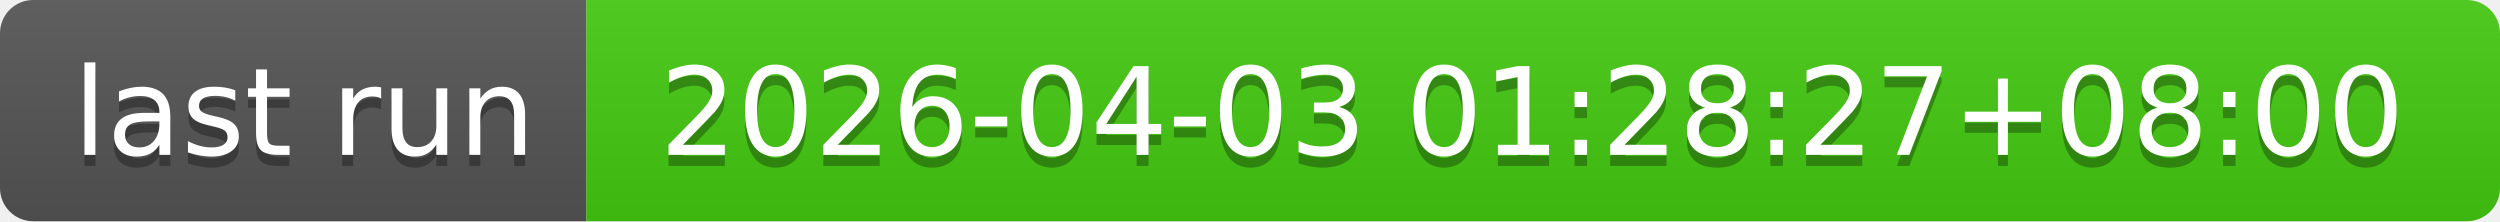
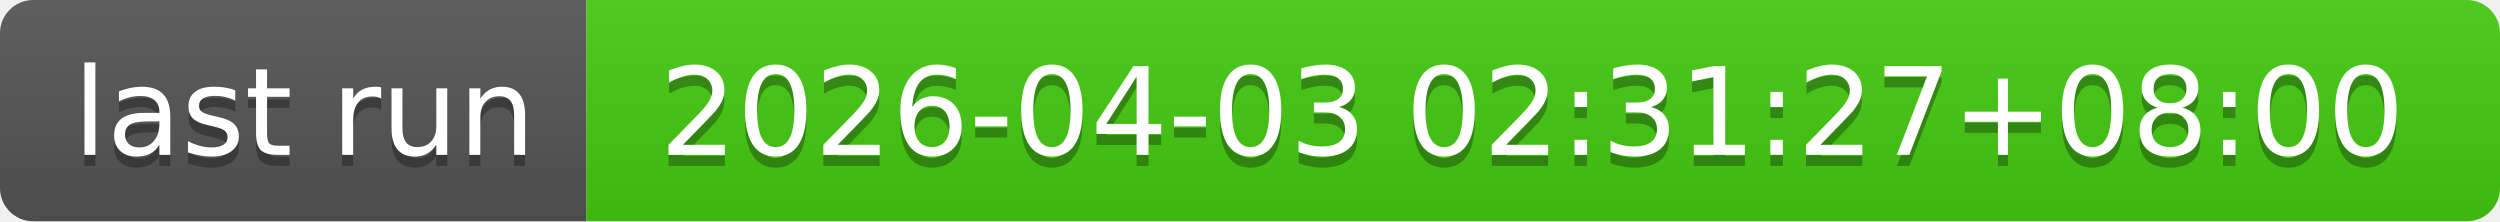
- <svg xmlns="http://www.w3.org/2000/svg" width="226" height="20" role="img" aria-label="last run: 2026-04-03 01:28:27+08:00">
+ <svg xmlns="http://www.w3.org/2000/svg" width="226" height="20" role="img" aria-label="last run: 2026-04-03 02:31:27+08:00">
  <linearGradient id="s" x2="0" y2="100%">
    <stop offset="0" stop-color="#bbb" stop-opacity=".1" />
    <stop offset="1" stop-opacity=".1" />
  </linearGradient>
  <clipPath id="r">
    <rect width="226" height="20" rx="3" fill="#fff" />
  </clipPath>
  <g clip-path="url(#r)">
    <rect width="53" height="20" fill="#555" />
    <rect x="53" width="173" height="20" fill="#4c1" />
    <rect width="226" height="20" fill="url(#s)" />
  </g>
  <g fill="#fff" text-anchor="middle" font-family="Verdana,Geneva,DejaVu Sans,sans-serif" text-rendering="geometricPrecision" font-size="110">
    <text aria-hidden="true" x="275" y="150" fill="#010101" fill-opacity=".3" transform="scale(.1)" textLength="430">last run</text>
    <text x="275" y="140" transform="scale(.1)" fill="#fff" textLength="430">last run</text>
-     <text aria-hidden="true" x="1385" y="150" fill="#010101" fill-opacity=".3" transform="scale(.1)" textLength="1630">2026-04-03 01:28:27+08:00</text>
-     <text x="1385" y="140" transform="scale(.1)" fill="#fff" textLength="1630">2026-04-03 01:28:27+08:00</text>
+     <text aria-hidden="true" x="1385" y="150" fill="#010101" fill-opacity=".3" transform="scale(.1)" textLength="1630">2026-04-03 02:31:27+08:00</text>
+     <text x="1385" y="140" transform="scale(.1)" fill="#fff" textLength="1630">2026-04-03 02:31:27+08:00</text>
  </g>
</svg>
